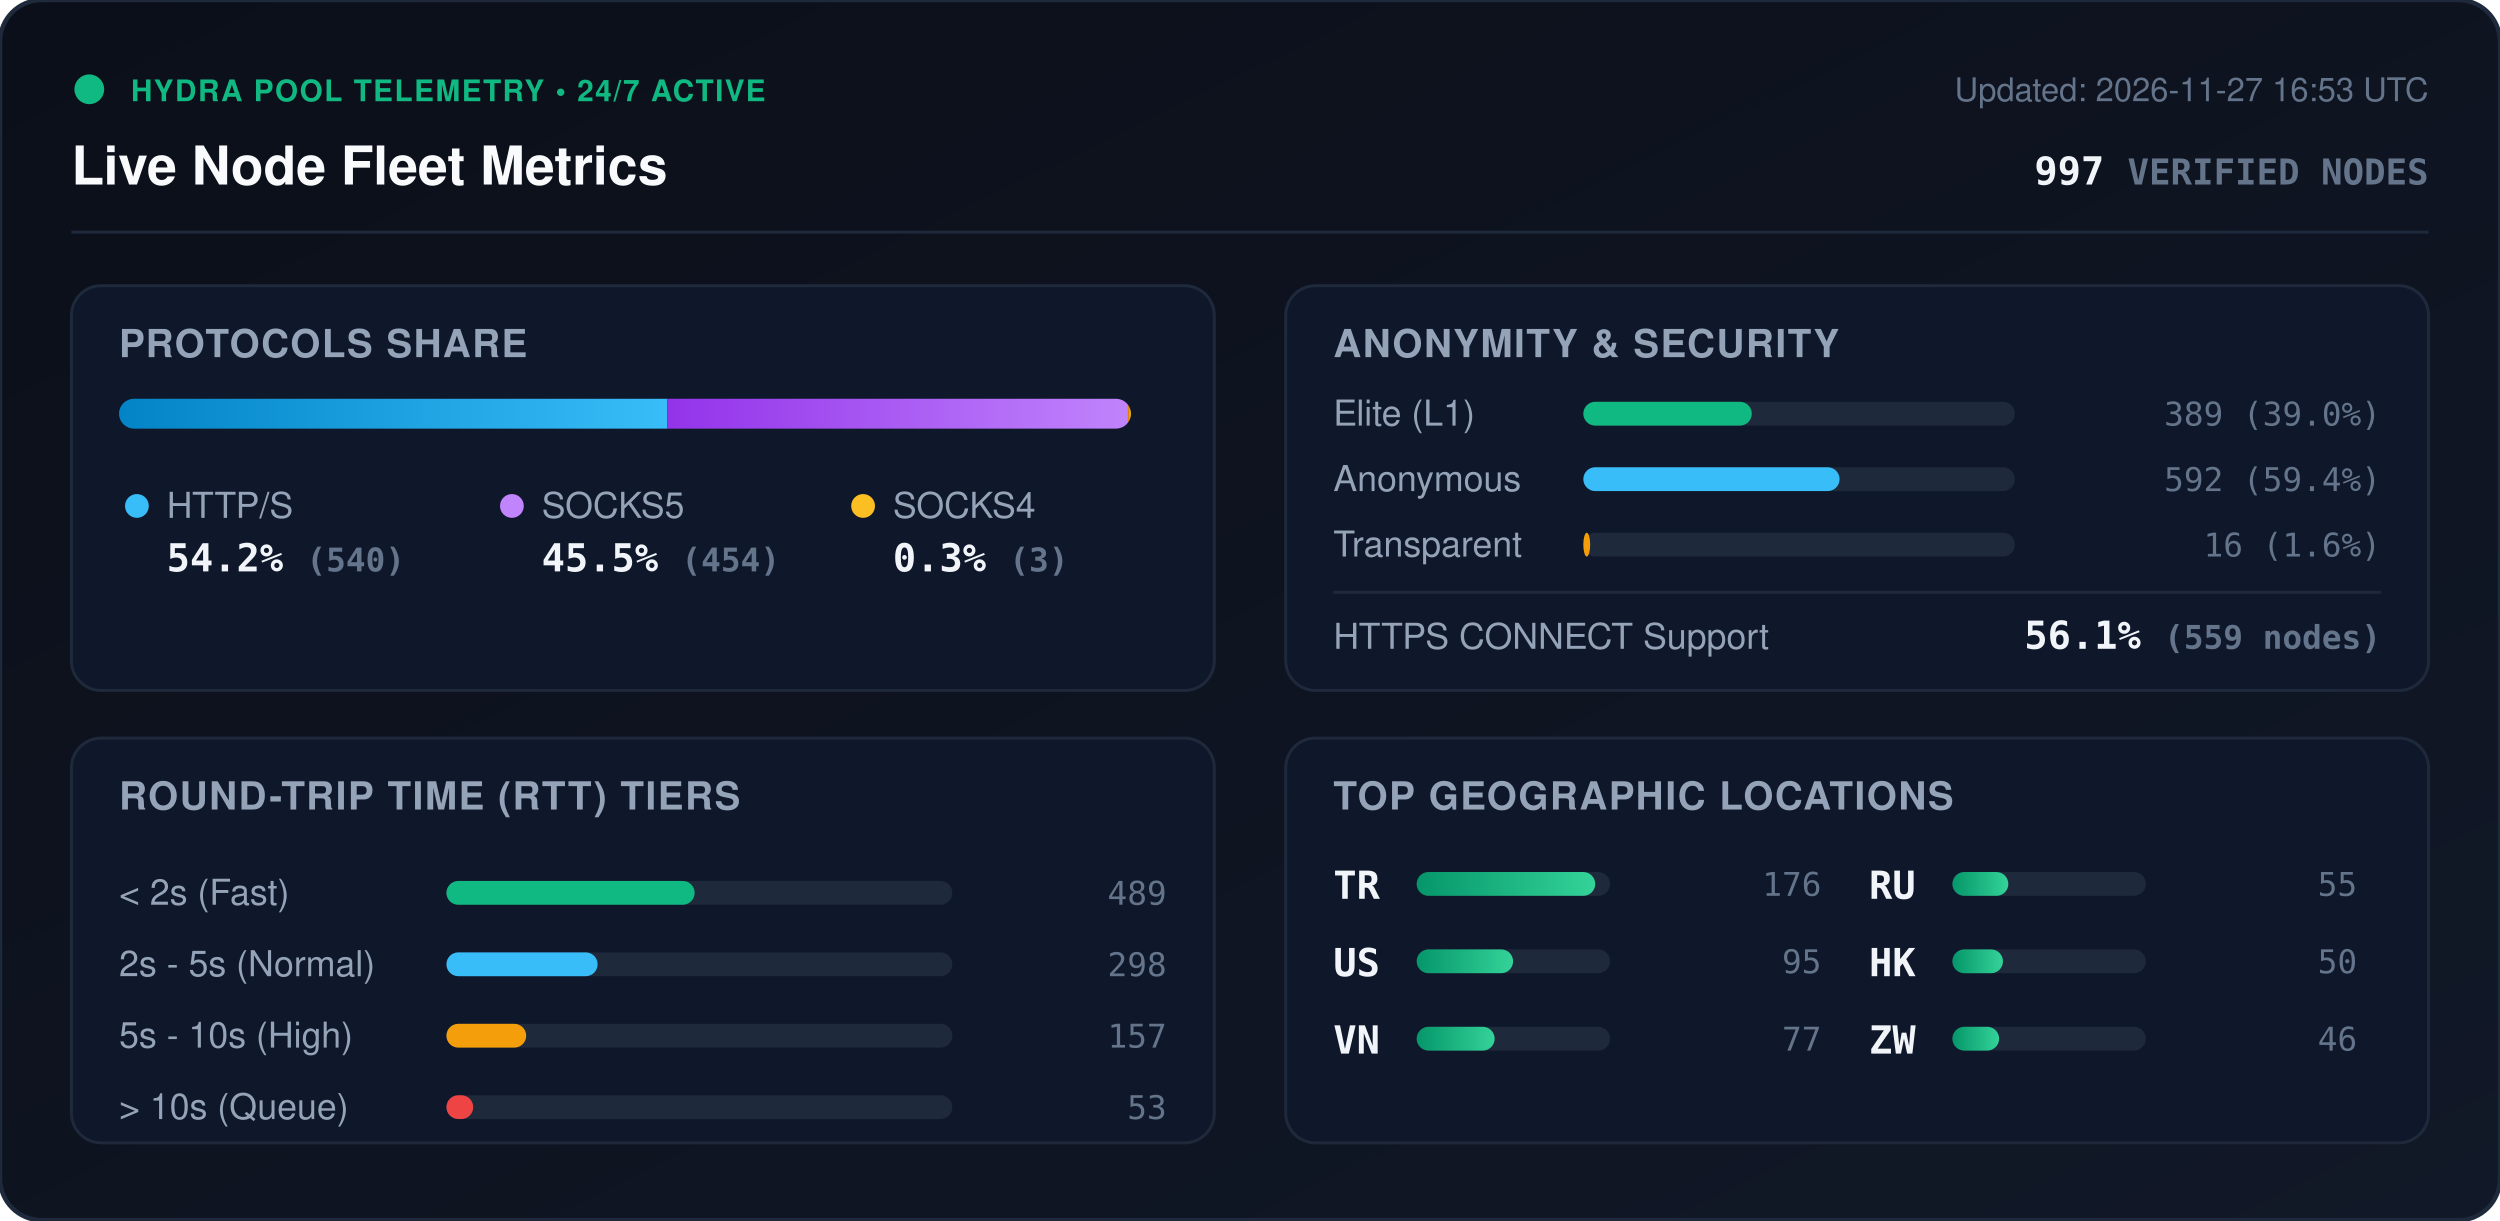
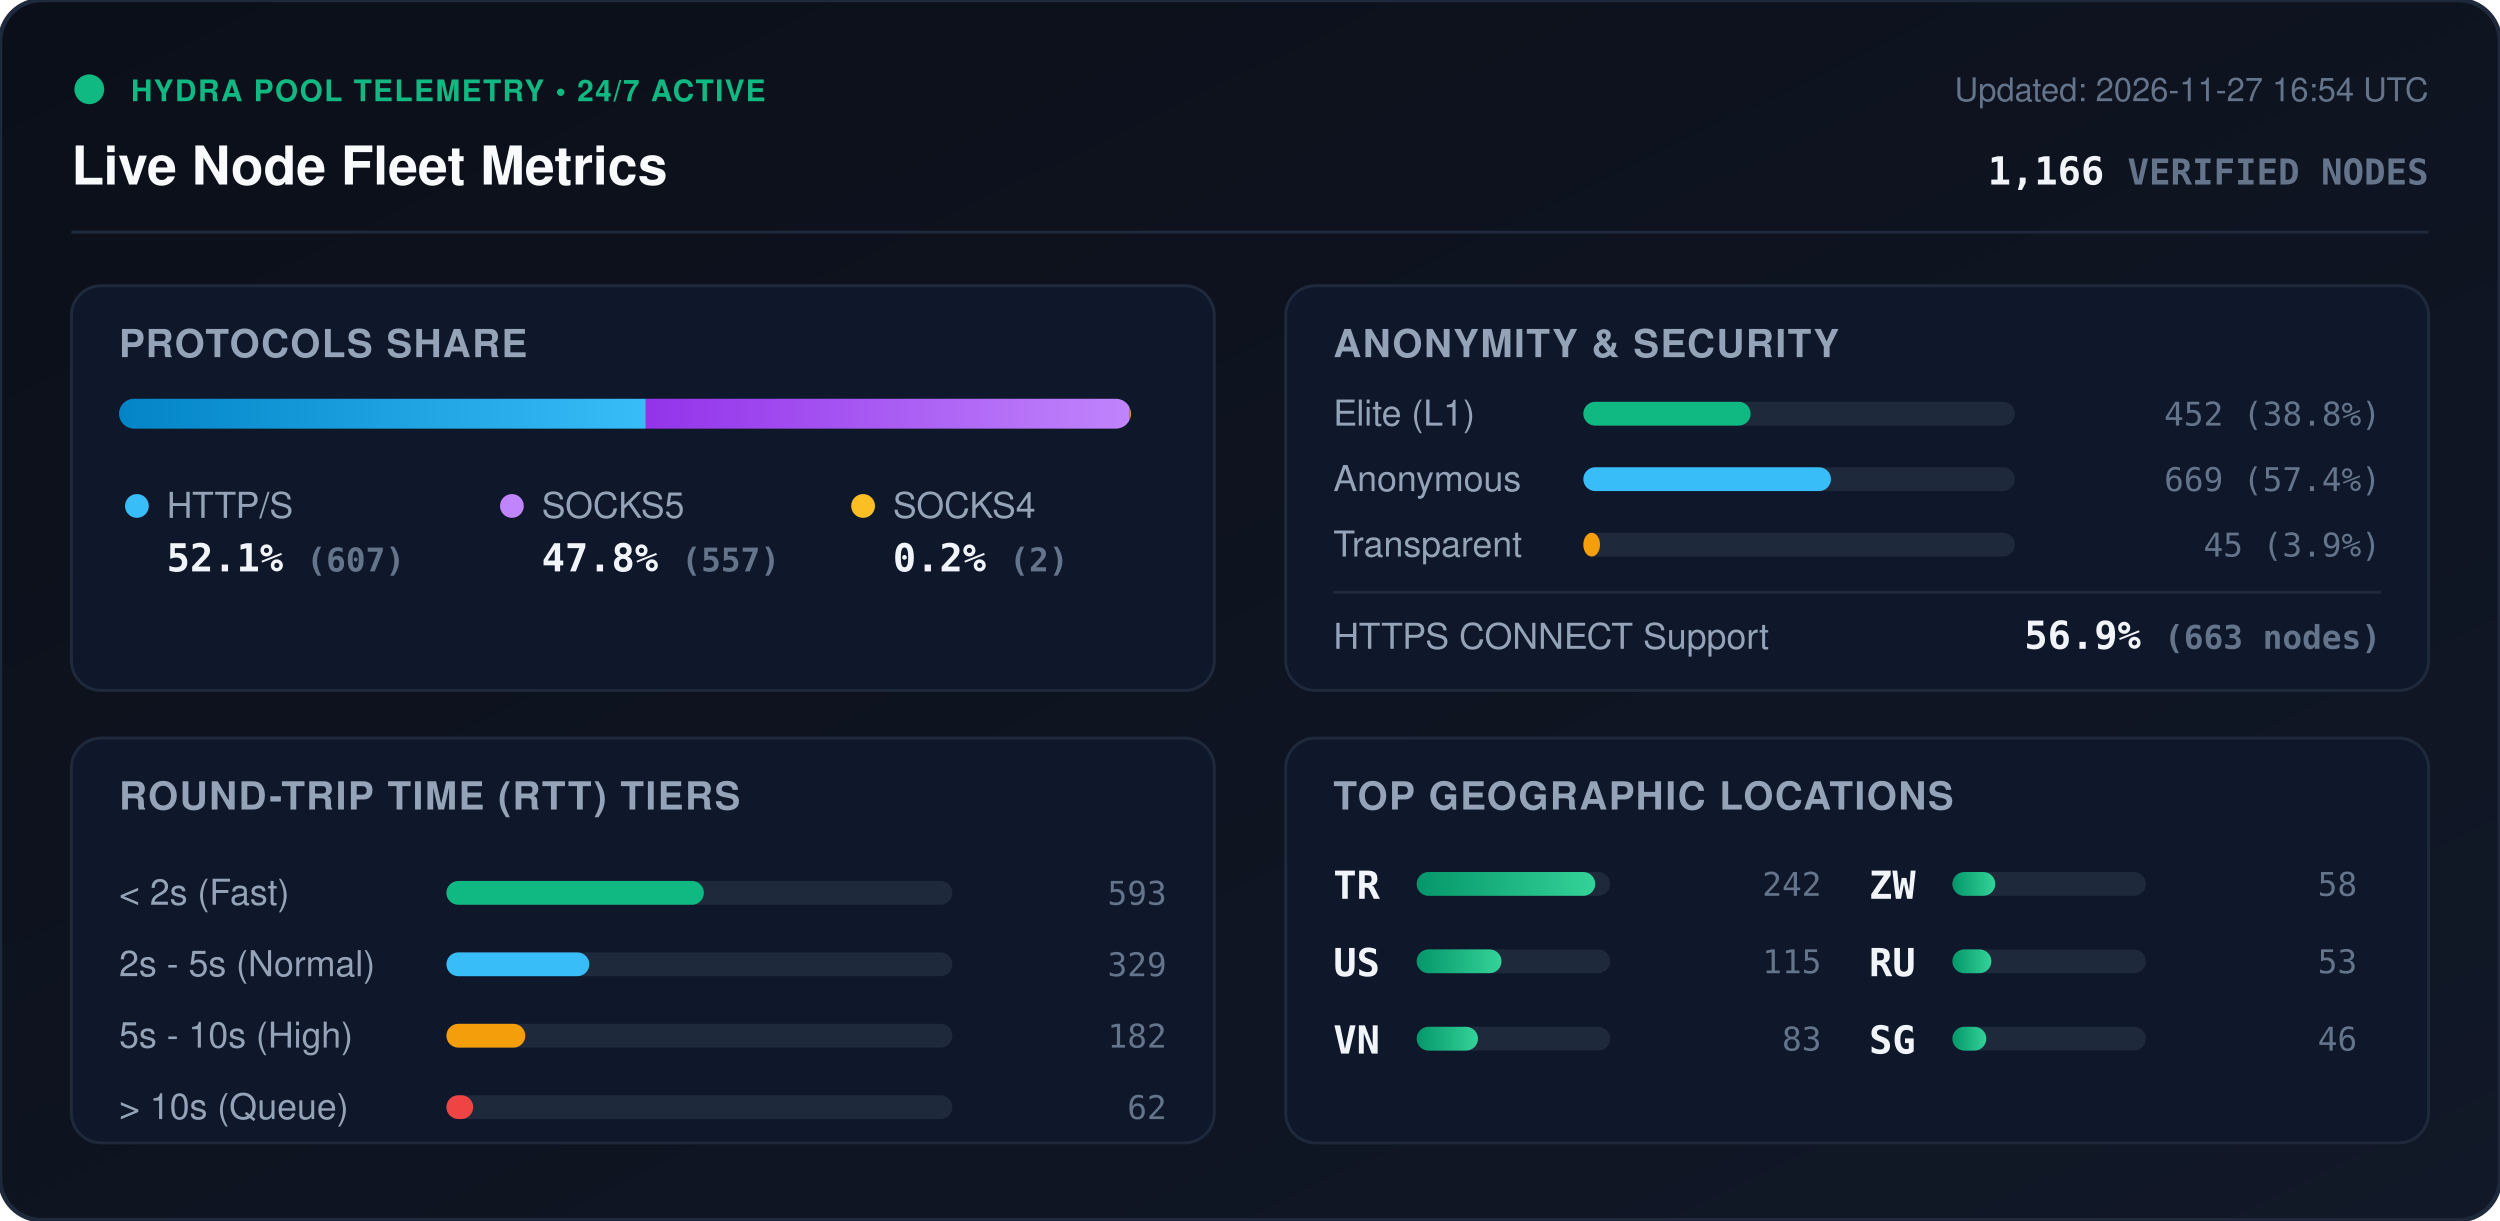
<svg xmlns="http://www.w3.org/2000/svg" viewBox="0 0 840 410" width="840" height="410" style="max-width: 100%; height: auto;">
  <defs>
    <linearGradient id="bg" x1="0%" y1="0%" x2="100%" y2="100%">
      <stop offset="0%" stop-color="#0b0f19" />
      <stop offset="100%" stop-color="#111827" />
    </linearGradient>
    <linearGradient id="bar-http" x1="0%" y1="0%" x2="100%" y2="0%">
      <stop offset="0%" stop-color="#0284c7" />
      <stop offset="100%" stop-color="#38bdf8" />
    </linearGradient>
    <linearGradient id="bar-socks5" x1="0%" y1="0%" x2="100%" y2="0%">
      <stop offset="0%" stop-color="#9333ea" />
      <stop offset="100%" stop-color="#c084fc" />
    </linearGradient>
    <linearGradient id="bar-socks4" x1="0%" y1="0%" x2="100%" y2="0%">
      <stop offset="0%" stop-color="#d97706" />
      <stop offset="100%" stop-color="#fbbf24" />
    </linearGradient>
    <linearGradient id="bar-green" x1="0%" y1="0%" x2="100%" y2="0%">
      <stop offset="0%" stop-color="#059669" />
      <stop offset="100%" stop-color="#34d399" />
    </linearGradient>
    <clipPath id="prog-track-clip">
      <rect width="340.0" height="10" rx="5" />
    </clipPath>
    <style>
      .title { font: 700 18px -apple-system, BlinkMacSystemFont, 'Segoe UI', Helvetica, Arial, sans-serif; fill: #f8fafc; }
      .sub { font: 500 11px -apple-system, BlinkMacSystemFont, 'Segoe UI', Helvetica, Arial, sans-serif; fill: #64748b; }
      .section-hdr { font: 600 13px -apple-system, BlinkMacSystemFont, 'Segoe UI', Helvetica, Arial, sans-serif; fill: #94a3b8; letter-spacing: 0.5px; }
      .metric-val { font: 700 13px -apple-system, BlinkMacSystemFont, 'Segoe UI', Helvetica, Arial, sans-serif; fill: #f1f5f9; }
      .metric-lbl { font: 500 12px -apple-system, BlinkMacSystemFont, 'Segoe UI', Helvetica, Arial, sans-serif; fill: #94a3b8; }
      .badge-txt { font: 700 10px -apple-system, BlinkMacSystemFont, 'Segoe UI', Helvetica, Arial, sans-serif; fill: #10b981; letter-spacing: 0.5px; }
      .mono { font-family: ui-monospace, SFMono-Regular, Menlo, Monaco, Consolas, monospace; }
      .pulse { animation: beacon 2s infinite ease-in-out; }
      @keyframes beacon { 0%, 100% { opacity: 1; } 50% { opacity: 0.35; } }
    </style>
  </defs>
  <rect width="840" height="410" rx="14" fill="url(#bg)" stroke="#1e293b" stroke-width="1.5" />
  <g transform="translate(24, 24)">
    <circle cx="6" cy="6" r="5" fill="#10b981" class="pulse" />
    <text x="20" y="10" class="badge-txt">HYDRA POOL TELEMETRY • 24/7 ACTIVE</text>
    <text x="0" y="38" class="title">Live Node Fleet Metrics</text>
-     <text x="792" y="10" text-anchor="end" class="sub">Updated: 2026-11-27 16:53 UTC</text>
-     <text x="792" y="38" text-anchor="end" class="metric-val mono" fill="#38bdf8">997 <tspan font-size="12" fill="#64748b">VERIFIED NODES</tspan>
+     <text x="792" y="10" text-anchor="end" class="sub">Updated: 2026-11-27 16:54 UTC</text>
+     <text x="792" y="38" text-anchor="end" class="metric-val mono" fill="#38bdf8">1,166 <tspan font-size="12" fill="#64748b">VERIFIED NODES</tspan>
    </text>
  </g>
  <line x1="24" y1="78" x2="816" y2="78" stroke="#1e293b" stroke-width="1" />
  <g transform="translate(24, 96)">
    <rect width="384" height="136" rx="10" fill="#0f172a" stroke="#1e293b" />
    <text x="16" y="24" class="section-hdr">PROTOCOLS SHARE</text>
    <g transform="translate(16, 38)">
      <rect width="340.0" height="10" rx="5" fill="#1e293b" />
      <g clip-path="url(#prog-track-clip)">
-         <rect x="0" width="184.2" height="10" fill="url(#bar-http)" />
-         <rect x="184.2" width="154.8" height="10" fill="url(#bar-socks5)" />
-         <rect x="339.0" width="1.0" height="10" fill="url(#bar-socks4)" />
+         <rect x="0" width="177.0" height="10" fill="url(#bar-http)" />
+         <rect x="177.0" width="162.4" height="10" fill="url(#bar-socks5)" />
+         <rect x="339.4" width="0.6" height="10" fill="url(#bar-socks4)" />
      </g>
    </g>
    <g transform="translate(16, 68)">
      <circle cx="6" cy="6" r="4" fill="#38bdf8" />
      <text x="16" y="10" class="metric-lbl">HTTP/S</text>
-       <text x="16" y="28" class="metric-val mono">54.2% <tspan font-size="11" fill="#64748b">(540)</tspan>
+       <text x="16" y="28" class="metric-val mono">52.1% <tspan font-size="11" fill="#64748b">(607)</tspan>
      </text>
      <circle cx="132" cy="6" r="4" fill="#c084fc" />
      <text x="142" y="10" class="metric-lbl">SOCKS5</text>
-       <text x="142" y="28" class="metric-val mono">45.5% <tspan font-size="11" fill="#64748b">(454)</tspan>
+       <text x="142" y="28" class="metric-val mono">47.8% <tspan font-size="11" fill="#64748b">(557)</tspan>
      </text>
      <circle cx="250" cy="6" r="4" fill="#fbbf24" />
      <text x="260" y="10" class="metric-lbl">SOCKS4</text>
-       <text x="260" y="28" class="metric-val mono">0.3% <tspan font-size="11" fill="#64748b">(3)</tspan>
+       <text x="260" y="28" class="metric-val mono">0.2% <tspan font-size="11" fill="#64748b">(2)</tspan>
      </text>
    </g>
  </g>
  <g transform="translate(432, 96)">
    <rect width="384" height="136" rx="10" fill="#0f172a" stroke="#1e293b" />
    <text x="16" y="24" class="section-hdr">ANONYMITY &amp; SECURITY</text>
    <text x="16" y="47" class="metric-lbl">Elite (L1)</text>
    <rect x="100" y="39" width="145.0" height="8" rx="4" fill="#1e293b" />
-     <rect x="100" y="39" width="56.6" height="8" rx="4" fill="#10b981" />
-     <text x="368" y="47" text-anchor="end" class="mono sub" fill="#e2e8f0">389 (39.0%)</text>
+     <rect x="100" y="39" width="56.2" height="8" rx="4" fill="#10b981" />
+     <text x="368" y="47" text-anchor="end" class="mono sub" fill="#e2e8f0">452 (38.8%)</text>
    <text x="16" y="69" class="metric-lbl">Anonymous</text>
    <rect x="100" y="61" width="145.0" height="8" rx="4" fill="#1e293b" />
-     <rect x="100" y="61" width="86.1" height="8" rx="4" fill="#38bdf8" />
-     <text x="368" y="69" text-anchor="end" class="mono sub" fill="#e2e8f0">592 (59.4%)</text>
+     <rect x="100" y="61" width="83.2" height="8" rx="4" fill="#38bdf8" />
+     <text x="368" y="69" text-anchor="end" class="mono sub" fill="#e2e8f0">669 (57.4%)</text>
    <text x="16" y="91" class="metric-lbl">Transparent</text>
    <rect x="100" y="83" width="145.0" height="8" rx="4" fill="#1e293b" />
-     <rect x="100" y="83" width="2.3" height="8" rx="4" fill="#f59e0b" />
-     <text x="368" y="91" text-anchor="end" class="mono sub" fill="#e2e8f0">16 (1.6%)</text>
+     <rect x="100" y="83" width="5.6" height="8" rx="4" fill="#f59e0b" />
+     <text x="368" y="91" text-anchor="end" class="mono sub" fill="#e2e8f0">45 (3.9%)</text>
    <line x1="16" y1="103" x2="368" y2="103" stroke="#1e293b" stroke-width="1" />
    <text x="16" y="122" class="metric-lbl">HTTPS CONNECT Support</text>
-     <text x="368" y="122" text-anchor="end" class="metric-val mono" fill="#34d399">56.1% <tspan font-size="11" fill="#64748b">(559 nodes)</tspan>
+     <text x="368" y="122" text-anchor="end" class="metric-val mono" fill="#34d399">56.9% <tspan font-size="11" fill="#64748b">(663 nodes)</tspan>
    </text>
  </g>
  <g transform="translate(24, 248)">
    <rect width="384" height="136" rx="10" fill="#0f172a" stroke="#1e293b" />
    <text x="16" y="24" class="section-hdr">ROUND-TRIP TIME (RTT) TIERS</text>
    <g transform="translate(16, 42)">
      <text x="0" y="14" class="metric-lbl">&lt; 2s (Fast)</text>
      <rect x="110" y="6" width="170" height="8" rx="4" fill="#1e293b" />
-       <rect x="110" y="6" width="83.4" height="8" rx="4" fill="#10b981" />
-       <text x="352" y="14" text-anchor="end" class="mono sub">489</text>
+       <rect x="110" y="6" width="86.5" height="8" rx="4" fill="#10b981" />
+       <text x="352" y="14" text-anchor="end" class="mono sub">593</text>
      <text x="0" y="38" class="metric-lbl">2s - 5s (Normal)</text>
      <rect x="110" y="30" width="170" height="8" rx="4" fill="#1e293b" />
-       <rect x="110" y="30" width="50.8" height="8" rx="4" fill="#38bdf8" />
-       <text x="352" y="38" text-anchor="end" class="mono sub">298</text>
+       <rect x="110" y="30" width="48.0" height="8" rx="4" fill="#38bdf8" />
+       <text x="352" y="38" text-anchor="end" class="mono sub">329</text>
      <text x="0" y="62" class="metric-lbl">5s - 10s (High)</text>
      <rect x="110" y="54" width="170" height="8" rx="4" fill="#1e293b" />
-       <rect x="110" y="54" width="26.8" height="8" rx="4" fill="#f59e0b" />
-       <text x="352" y="62" text-anchor="end" class="mono sub">157</text>
+       <rect x="110" y="54" width="26.5" height="8" rx="4" fill="#f59e0b" />
+       <text x="352" y="62" text-anchor="end" class="mono sub">182</text>
      <text x="0" y="86" class="metric-lbl">&gt; 10s (Queue)</text>
      <rect x="110" y="78" width="170" height="8" rx="4" fill="#1e293b" />
      <rect x="110" y="78" width="9.0" height="8" rx="4" fill="#ef4444" />
-       <text x="352" y="86" text-anchor="end" class="mono sub">53</text>
+       <text x="352" y="86" text-anchor="end" class="mono sub">62</text>
    </g>
  </g>
  <g transform="translate(432, 248)">
    <rect width="384" height="136" rx="10" fill="#0f172a" stroke="#1e293b" />
    <text x="16" y="24" class="section-hdr">TOP GEOGRAPHIC LOCATIONS</text>
    <g transform="translate(16, 42)">
      <g transform="translate(0, 0)">
        <text x="0" y="12" class="mono metric-val" font-size="12">TR</text>
        <rect x="28" y="3" width="65" height="8" rx="4" fill="#1e293b" />
        <rect x="28" y="3" width="60.0" height="8" rx="4" fill="url(#bar-green)" />
-         <text x="164" y="11" text-anchor="end" class="mono sub">176</text>
+         <text x="164" y="11" text-anchor="end" class="mono sub">242</text>
      </g>
      <g transform="translate(0, 26)">
        <text x="0" y="12" class="mono metric-val" font-size="12">US</text>
        <rect x="28" y="3" width="65" height="8" rx="4" fill="#1e293b" />
-         <rect x="28" y="3" width="32.4" height="8" rx="4" fill="url(#bar-green)" />
-         <text x="164" y="11" text-anchor="end" class="mono sub">95</text>
+         <rect x="28" y="3" width="28.5" height="8" rx="4" fill="url(#bar-green)" />
+         <text x="164" y="11" text-anchor="end" class="mono sub">115</text>
      </g>
      <g transform="translate(0, 52)">
        <text x="0" y="12" class="mono metric-val" font-size="12">VN</text>
        <rect x="28" y="3" width="65" height="8" rx="4" fill="#1e293b" />
-         <rect x="28" y="3" width="26.2" height="8" rx="4" fill="url(#bar-green)" />
-         <text x="164" y="11" text-anchor="end" class="mono sub">77</text>
+         <rect x="28" y="3" width="20.6" height="8" rx="4" fill="url(#bar-green)" />
+         <text x="164" y="11" text-anchor="end" class="mono sub">83</text>
      </g>
      <g transform="translate(180, 0)">
+         <text x="0" y="12" class="mono metric-val" font-size="12">ZW</text>
+         <rect x="28" y="3" width="65" height="8" rx="4" fill="#1e293b" />
+         <rect x="28" y="3" width="14.4" height="8" rx="4" fill="url(#bar-green)" />
+         <text x="164" y="11" text-anchor="end" class="mono sub">58</text>
+       </g>
+       <g transform="translate(180, 26)">
        <text x="0" y="12" class="mono metric-val" font-size="12">RU</text>
        <rect x="28" y="3" width="65" height="8" rx="4" fill="#1e293b" />
-         <rect x="28" y="3" width="18.8" height="8" rx="4" fill="url(#bar-green)" />
-         <text x="164" y="11" text-anchor="end" class="mono sub">55</text>
-       </g>
-       <g transform="translate(180, 26)">
-         <text x="0" y="12" class="mono metric-val" font-size="12">HK</text>
-         <rect x="28" y="3" width="65" height="8" rx="4" fill="#1e293b" />
-         <rect x="28" y="3" width="17.0" height="8" rx="4" fill="url(#bar-green)" />
-         <text x="164" y="11" text-anchor="end" class="mono sub">50</text>
+         <rect x="28" y="3" width="13.1" height="8" rx="4" fill="url(#bar-green)" />
+         <text x="164" y="11" text-anchor="end" class="mono sub">53</text>
      </g>
      <g transform="translate(180, 52)">
-         <text x="0" y="12" class="mono metric-val" font-size="12">ZW</text>
+         <text x="0" y="12" class="mono metric-val" font-size="12">SG</text>
        <rect x="28" y="3" width="65" height="8" rx="4" fill="#1e293b" />
-         <rect x="28" y="3" width="15.7" height="8" rx="4" fill="url(#bar-green)" />
+         <rect x="28" y="3" width="11.4" height="8" rx="4" fill="url(#bar-green)" />
        <text x="164" y="11" text-anchor="end" class="mono sub">46</text>
      </g>
    </g>
  </g>
</svg>
